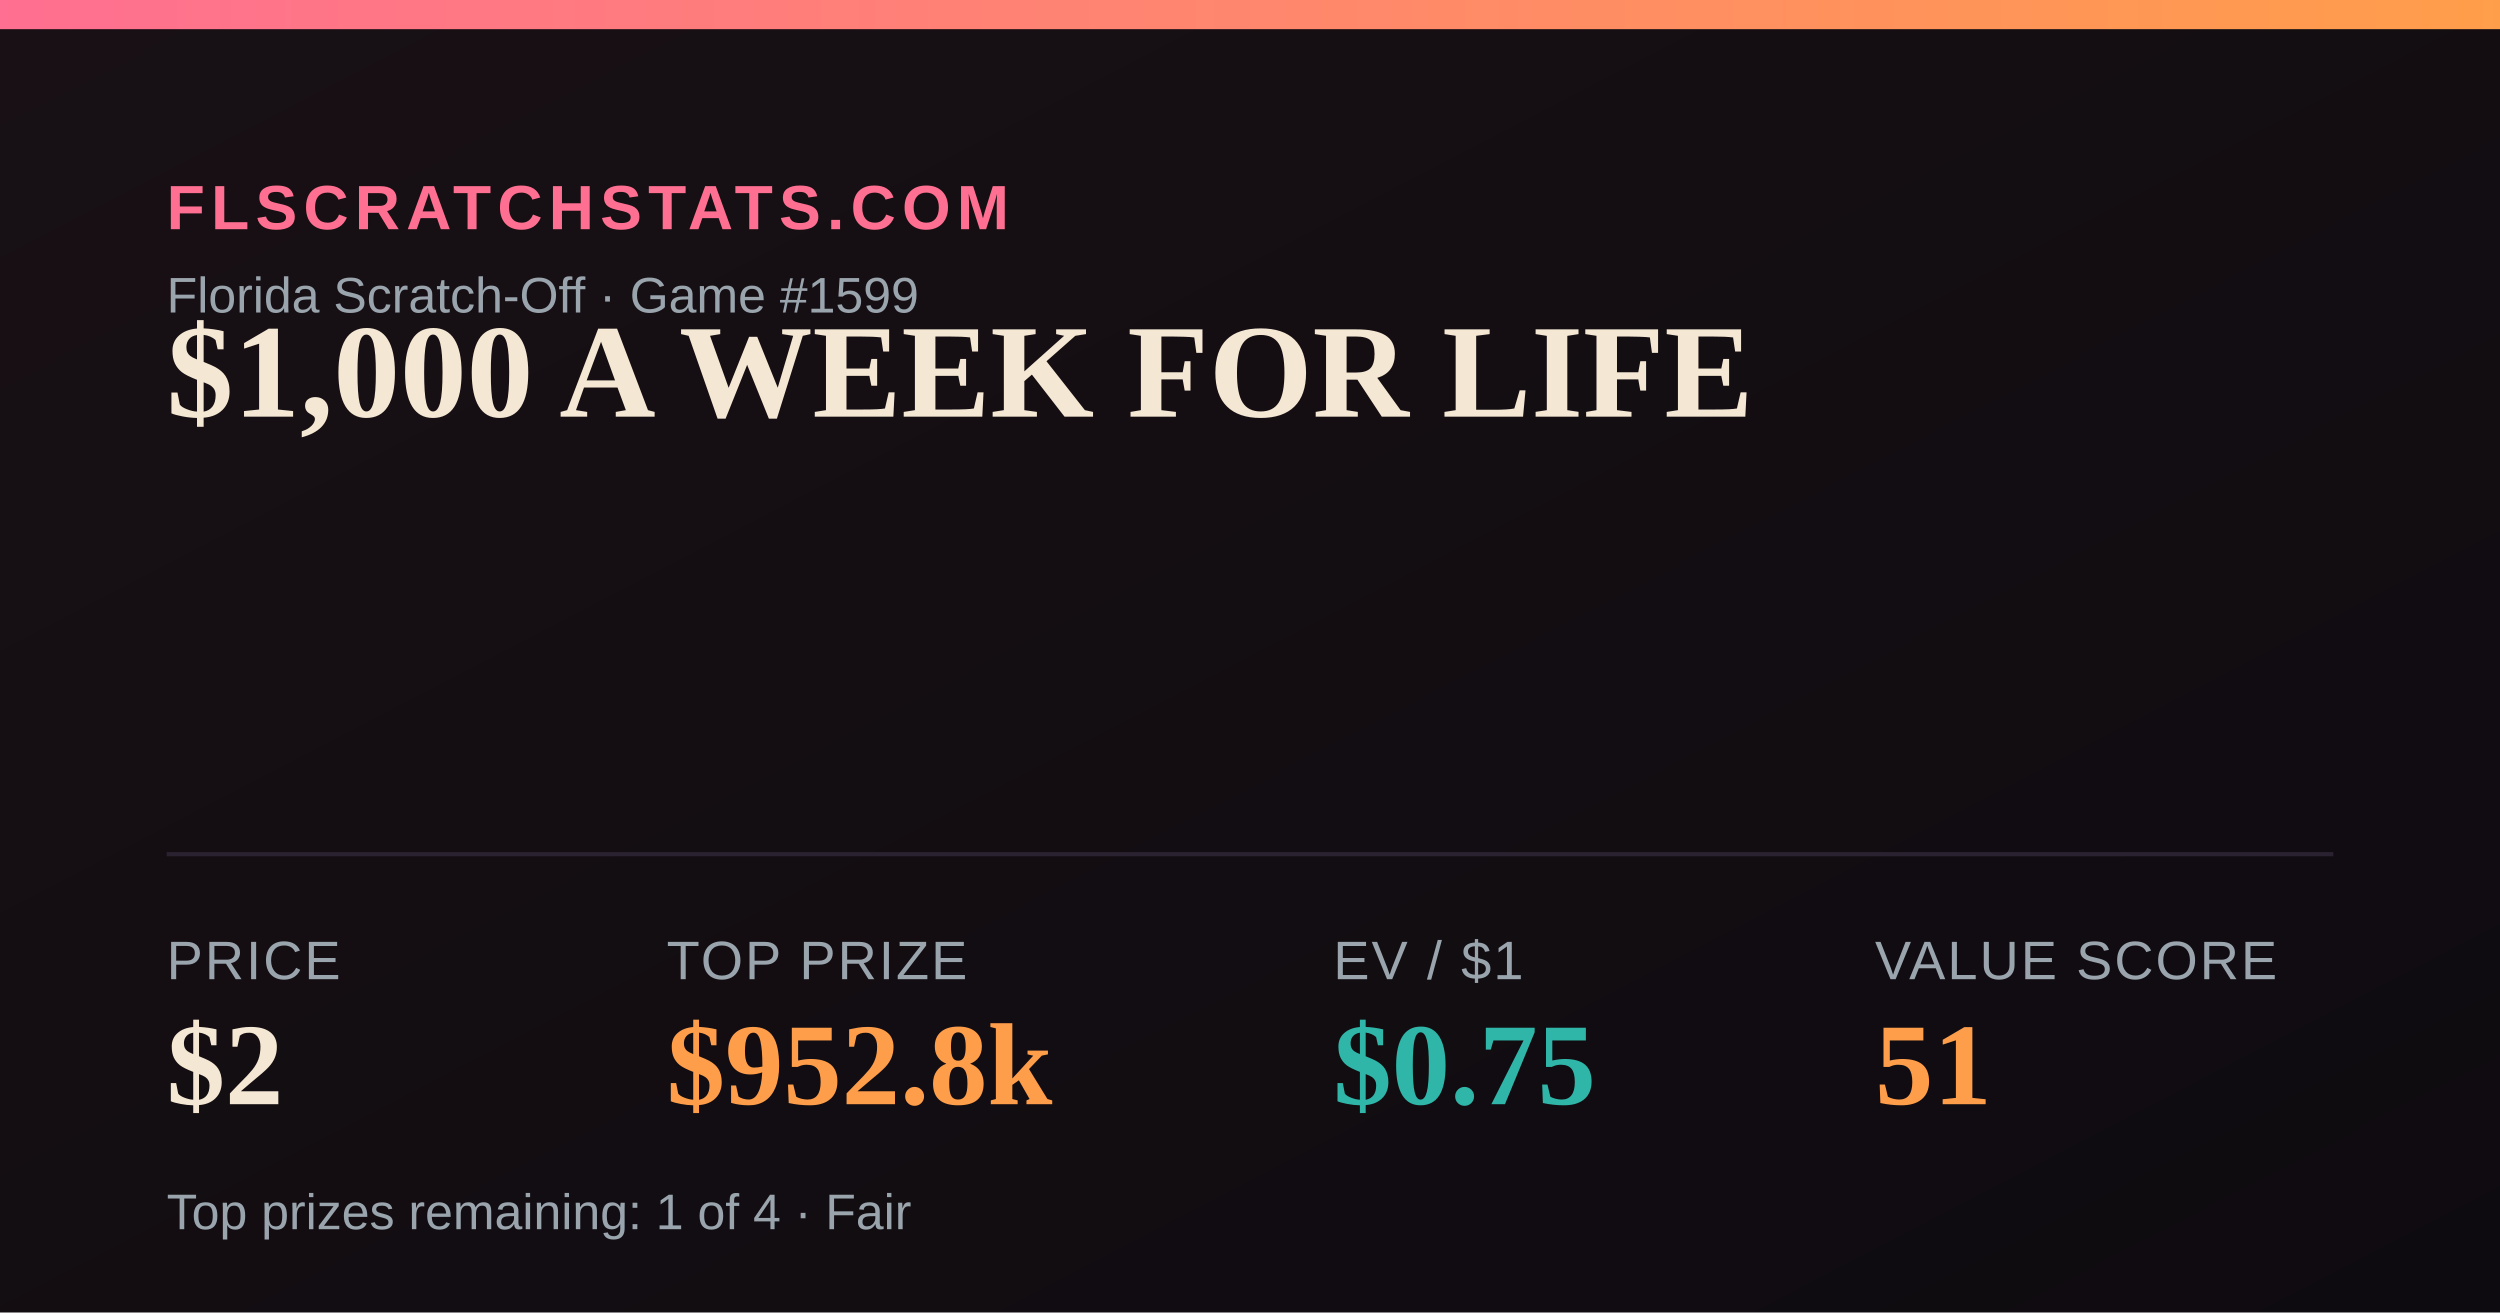
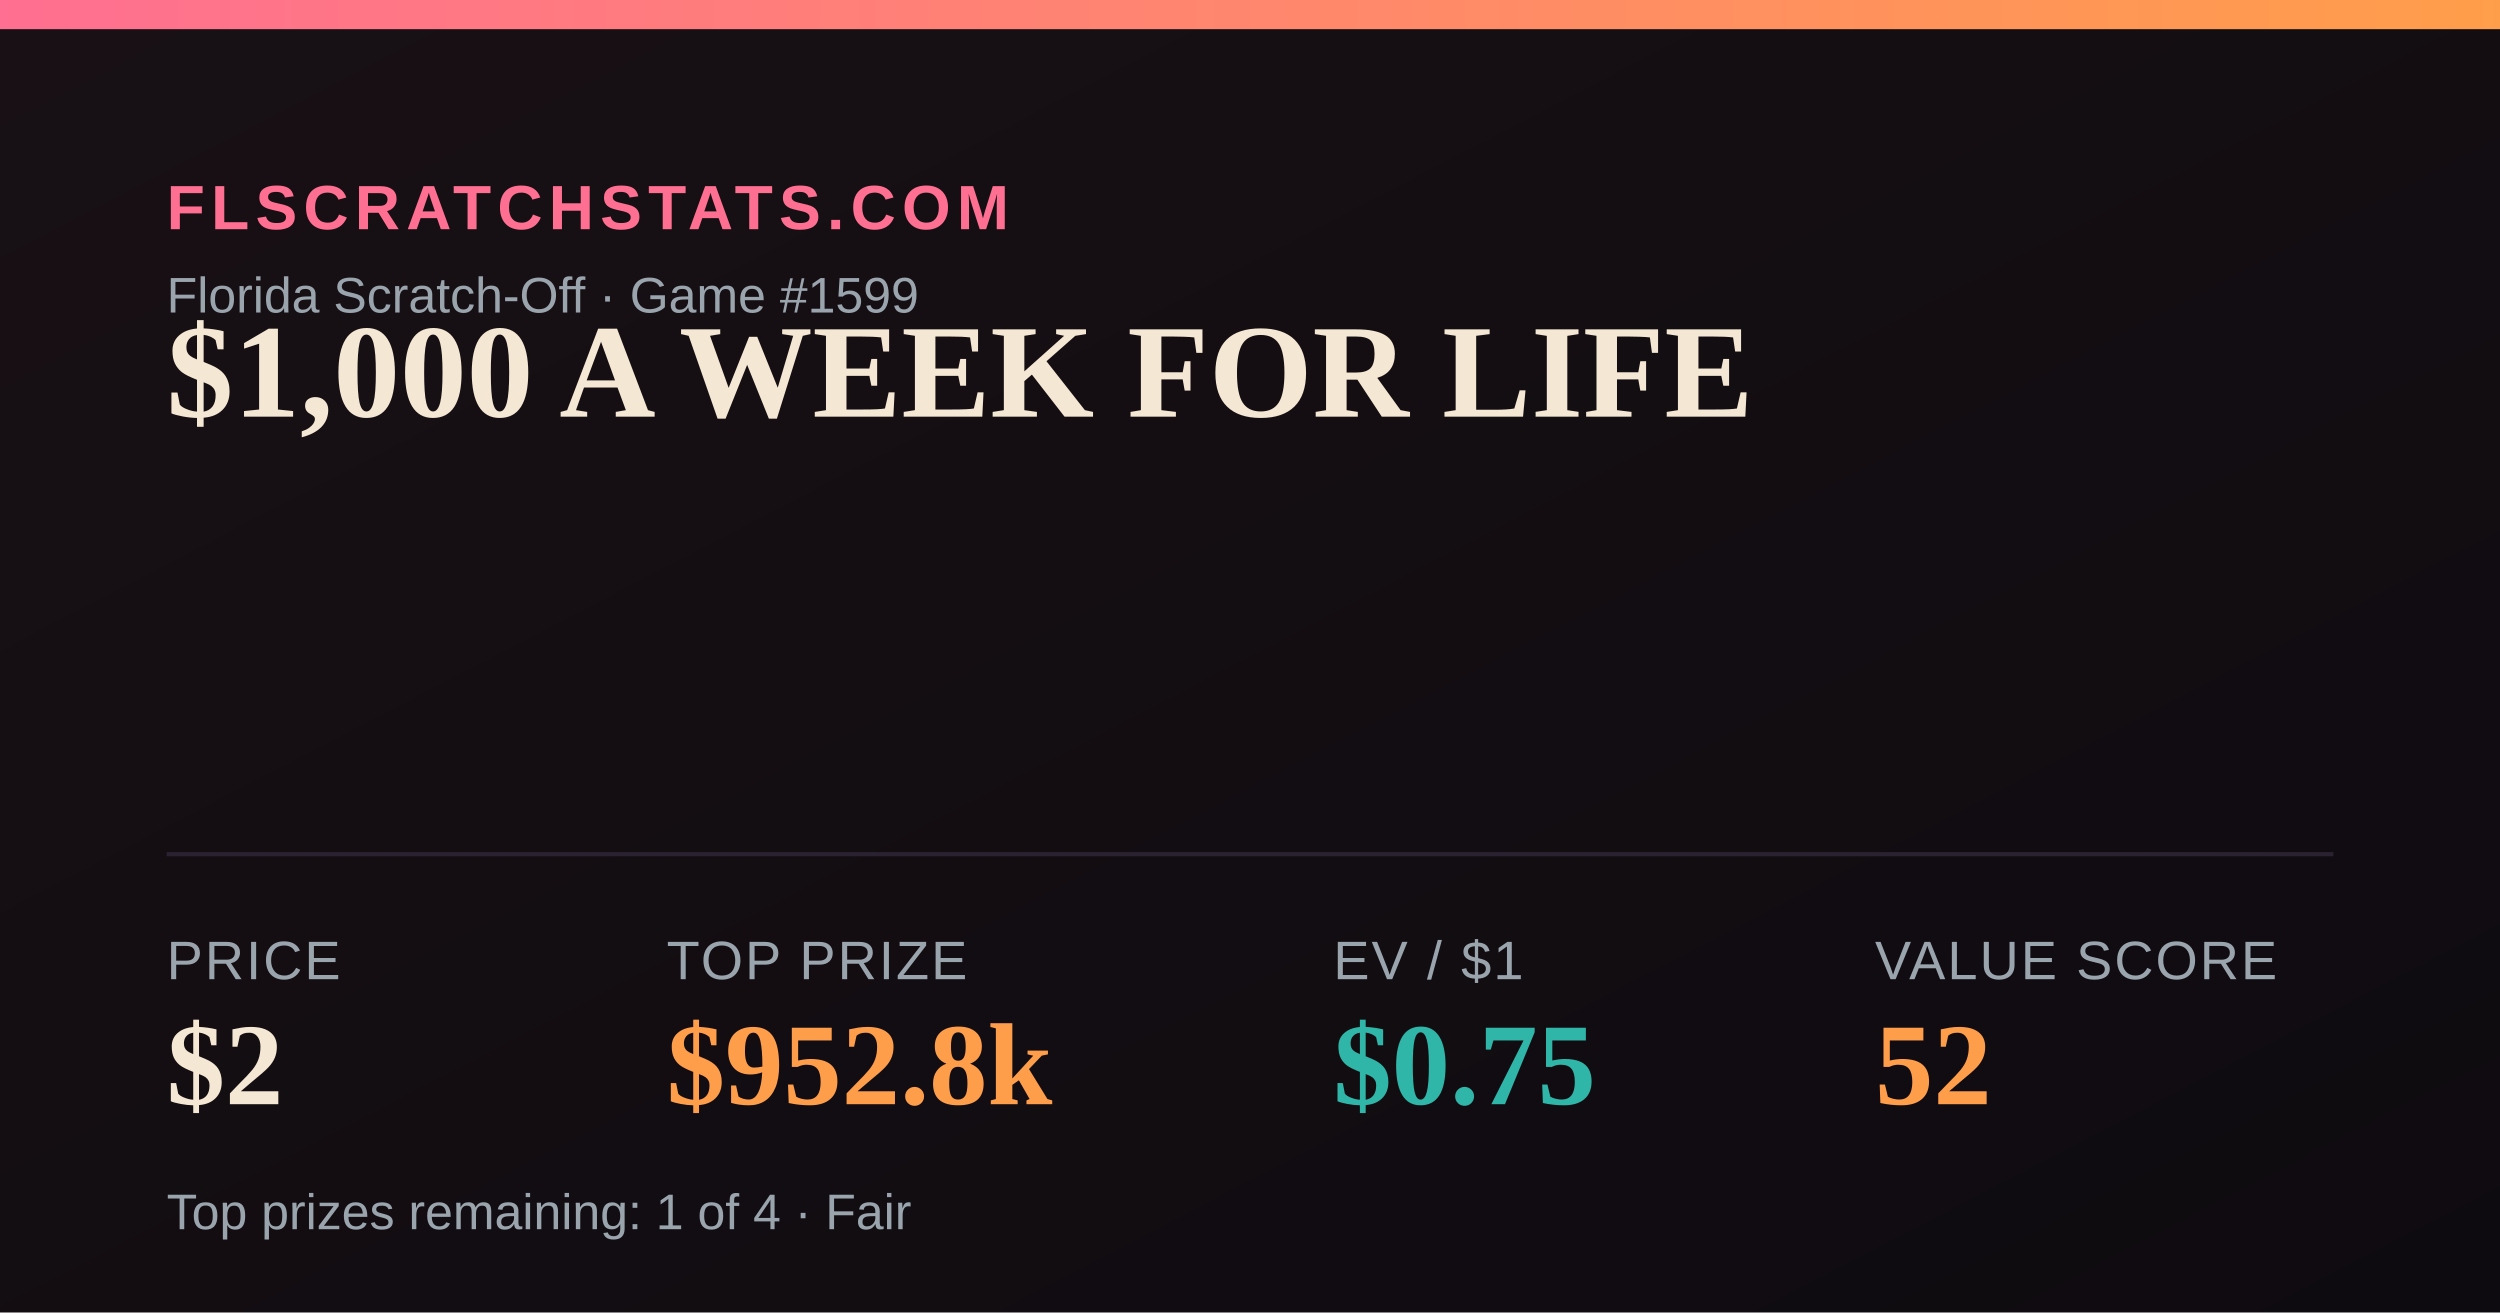
<svg xmlns="http://www.w3.org/2000/svg" width="1200" height="630" viewBox="0 0 1200 630">
  <defs>
    <linearGradient id="bg" x1="0" y1="0" x2="1" y2="1">
      <stop offset="0" stop-color="#181014" />
      <stop offset="1" stop-color="#0e0b10" />
    </linearGradient>
    <linearGradient id="accent" x1="0" y1="0" x2="1" y2="0">
      <stop offset="0" stop-color="#FF6F91" />
      <stop offset="1" stop-color="#FF9E4A" />
    </linearGradient>
  </defs>
  <rect width="1200" height="630" fill="url(#bg)" />
  <rect x="0" y="0" width="1200" height="14" fill="url(#accent)" />
  <text x="80" y="110" font-family="Arial,Helvetica,sans-serif" font-size="30" fill="#FF6F91" letter-spacing="3" font-weight="700">FLSCRATCHSTATS.COM</text>
  <text x="80" y="150" font-family="Arial,Helvetica,sans-serif" font-size="24" fill="#9aa4ad">Florida Scratch-Off · Game #1599</text>
  <text x="80" y="200" font-family="Georgia,'Times New Roman',serif" font-size="64" font-weight="700" fill="#F4E7D3">$1,000 A WEEK FOR LIFE</text>
  <line x1="80" y1="410" x2="1120" y2="410" stroke="#2a2230" stroke-width="2" />
  <text x="80" y="470" font-family="Arial,Helvetica,sans-serif" font-size="26" fill="#9aa4ad" letter-spacing="1">PRICE</text>
  <text x="80" y="530" font-family="Georgia,'Times New Roman',serif" font-size="56" font-weight="700" fill="#F4E7D3">$2</text>
  <text x="320" y="470" font-family="Arial,Helvetica,sans-serif" font-size="26" fill="#9aa4ad" letter-spacing="1">TOP PRIZE</text>
  <text x="320" y="530" font-family="Georgia,'Times New Roman',serif" font-size="56" font-weight="700" fill="#FF9E4A">$952.8k</text>
  <text x="640" y="470" font-family="Arial,Helvetica,sans-serif" font-size="26" fill="#9aa4ad" letter-spacing="1">EV / $1</text>
  <text x="640" y="530" font-family="Georgia,'Times New Roman',serif" font-size="56" font-weight="700" fill="#2FB6A8">$0.75</text>
  <text x="900" y="470" font-family="Arial,Helvetica,sans-serif" font-size="26" fill="#9aa4ad" letter-spacing="1">VALUE SCORE</text>
-   <text x="900" y="530" font-family="Georgia,'Times New Roman',serif" font-size="56" font-weight="700" fill="#FF9E4A">51</text>
+   <text x="900" y="530" font-family="Georgia,'Times New Roman',serif" font-size="56" font-weight="700" fill="#FF9E4A">52</text>
  <text x="80" y="590" font-family="Arial,Helvetica,sans-serif" font-size="24" fill="#9aa4ad">Top prizes remaining: 1 of 4 · Fair</text>
</svg>
